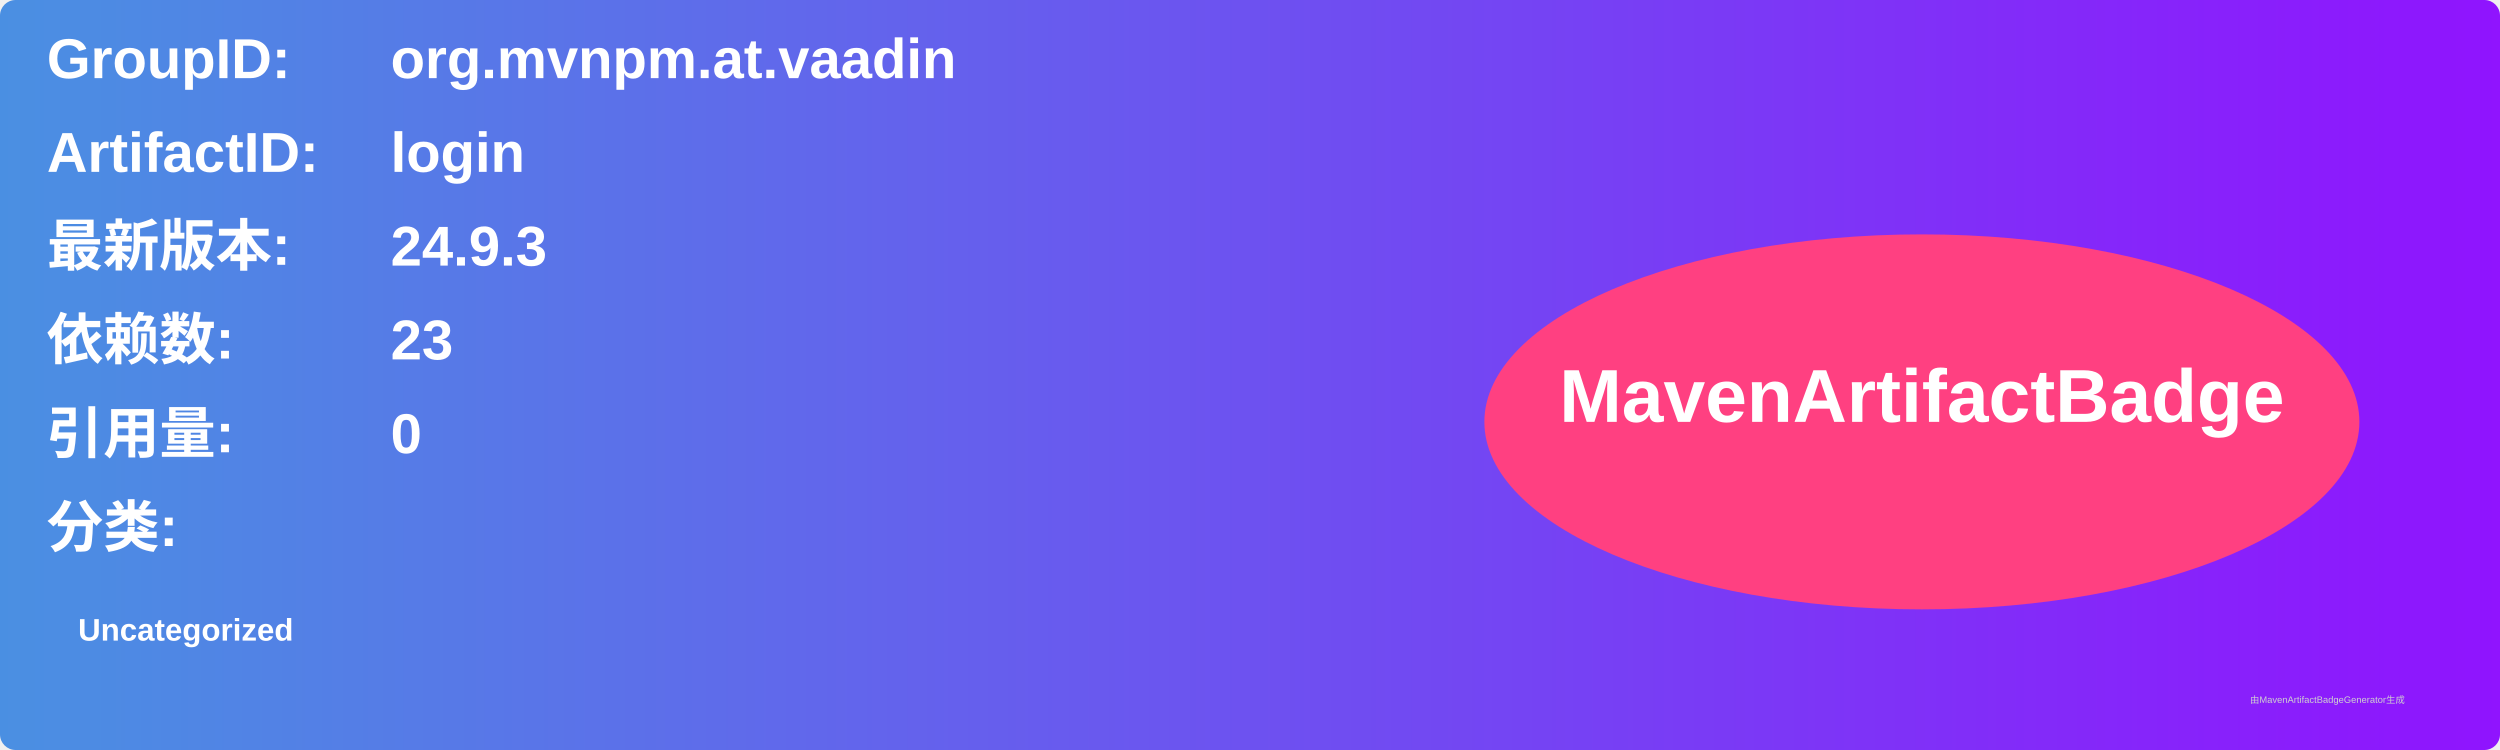
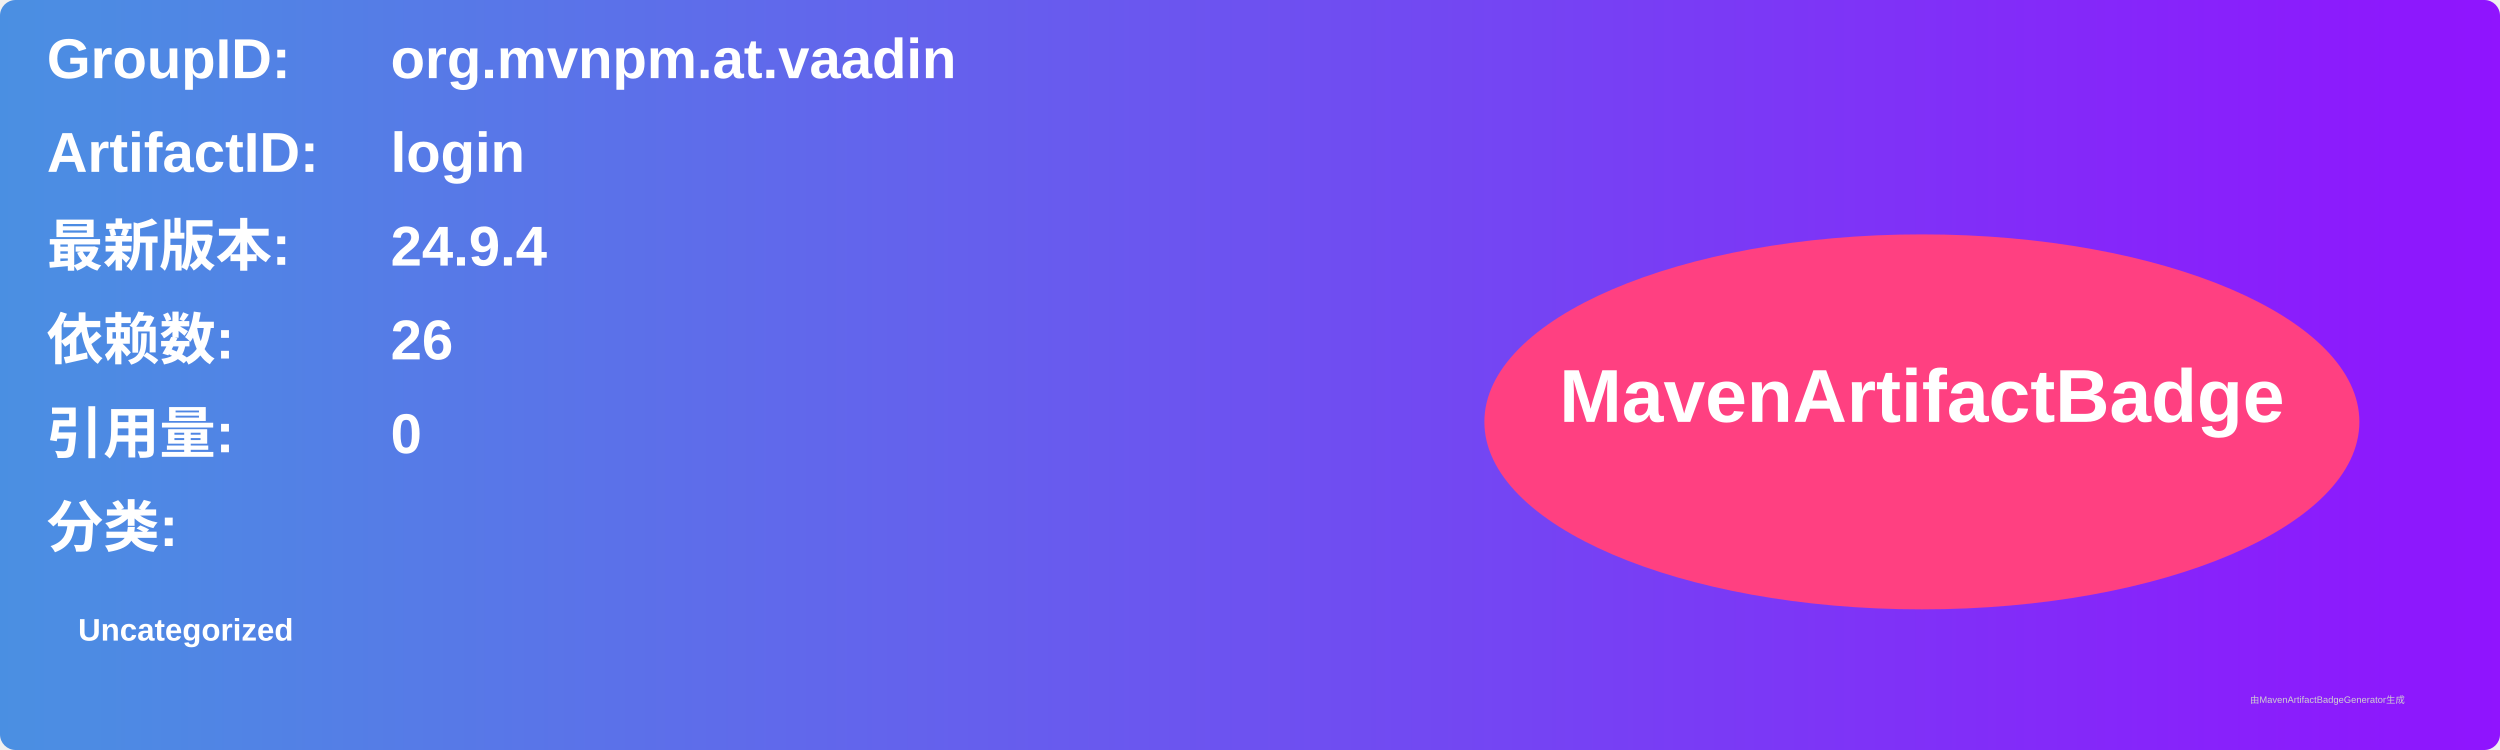
<svg xmlns="http://www.w3.org/2000/svg" width="800" height="240" viewBox="0 0 800 240">
  <linearGradient id="grad" x1="0%" y1="0%" x2="100%" y2="0%">
    <stop offset="0%" stop-color="#4a90e2" />
    <stop offset="100%" stop-color="#9013fe" />
  </linearGradient>
  <rect width="100%" height="100%" rx="5" ry="5" fill="url(#grad)" />
  <g transform="translate(15, 15)">
    <text x="0" y="10" font-family="Arial" font-size="18" fill="white" font-weight="bold" width="260">GroupID:</text>
    <text x="110" y="10" font-family="Arial" font-size="18" fill="white" font-weight="bold" width="460">org.mvnpm.at.vaadin</text>
    <text x="0" y="40" font-family="Arial" font-size="18" fill="white" font-weight="bold" width="260">ArtifactID:</text>
    <text x="110" y="40" font-family="Arial" font-size="18" fill="white" font-weight="bold" width="460">login</text>
    <text x="0" y="70" font-family="Arial" font-size="18" fill="white" font-weight="bold">最新版本:</text>
    <text x="110" y="70" font-family="Arial" font-size="18" fill="white" font-weight="bold">
-       <tspan font-weight="bold">24.9.3</tspan>
+       <tspan font-weight="bold">24.9.4</tspan>
    </text>
    <text x="0" y="100" font-family="Arial" font-size="18" fill="white" font-weight="bold">依赖数: </text>
    <text x="110" y="100" font-family="Arial" font-size="18" fill="white">
-       <tspan font-weight="bold">23</tspan>
+       <tspan font-weight="bold">26</tspan>
    </text>
    <text x="0" y="130" font-family="Arial" font-size="18" fill="white" font-weight="bold">引用量: </text>
    <text x="110" y="130" font-family="Arial" font-size="18" fill="white">
      <tspan font-weight="bold">0</tspan>
    </text>
    <text x="0" y="160" font-family="Arial" font-size="18" fill="white" font-weight="bold">分类:</text>
    <text x="10" y="190" font-family="Arial" font-size="10" fill="white">
      <tspan font-weight="bold">Uncategorized</tspan>
    </text>
    <ellipse cx="600" cy="120" rx="140" ry="60" fill="#ff4081" />
    <text x="600" y="120" text-anchor="middle" font-family="Arial" font-size="24" fill="white" font-weight="bold">MavenArtifactBadge</text>
  </g>
  <text x="720" y="225" font-family="Arial" font-size="3" fill="#d0d0d0">由MavenArtifactBadgeGenerator生成</text>
</svg>
